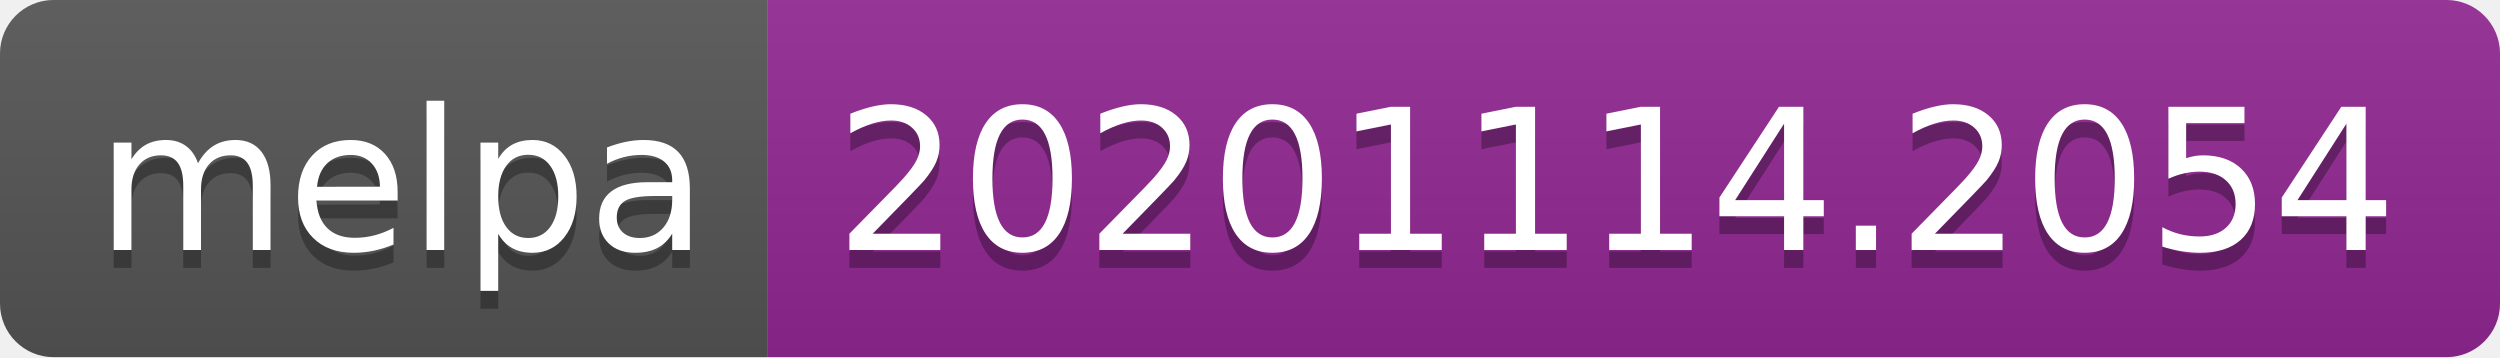
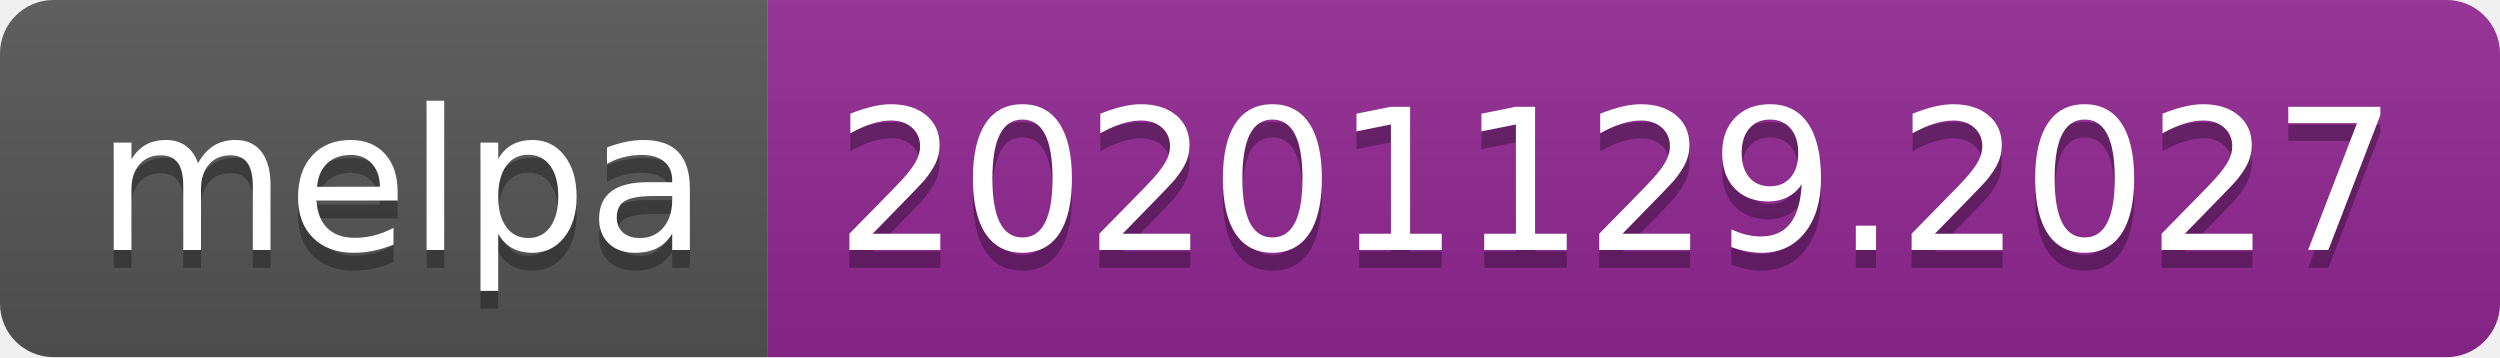
- <svg xmlns="http://www.w3.org/2000/svg" width="140" height="20" role="img" aria-label="melpa: 20201114.2054">
+ <svg xmlns="http://www.w3.org/2000/svg" width="140" height="20" role="img" aria-label="melpa: 20201129.2027">
  <linearGradient id="s" x2="0" y2="100%">
    <stop offset="0" stop-color="#bbb" stop-opacity=".1" />
    <stop offset="1" stop-opacity=".1" />
  </linearGradient>
  <clipPath id="r">
    <rect width="140" height="20" rx="3" fill="#fff" />
  </clipPath>
  <g clip-path="url(#r)">
    <rect width="43" height="20" fill="#555" />
    <rect x="43" width="97" height="20" fill="#922793" />
    <rect width="140" height="20" fill="url(#s)" />
  </g>
  <g fill="#fff" text-anchor="middle" font-family="Verdana,Geneva,DejaVu Sans,sans-serif" text-rendering="geometricPrecision" font-size="110">
    <text aria-hidden="true" x="225" y="150" fill="#010101" fill-opacity=".3" transform="scale(.1)" textLength="330">melpa</text>
    <text x="225" y="140" transform="scale(.1)" fill="#fff" textLength="330">melpa</text>
-     <text aria-hidden="true" x="905" y="150" fill="#010101" fill-opacity=".3" transform="scale(.1)" textLength="870">20201114.2054</text>
-     <text x="905" y="140" transform="scale(.1)" fill="#fff" textLength="870">20201114.2054</text>
+     <text aria-hidden="true" x="905" y="150" fill="#010101" fill-opacity=".3" transform="scale(.1)" textLength="870">20201129.2027</text>
+     <text x="905" y="140" transform="scale(.1)" fill="#fff" textLength="870">20201129.2027</text>
  </g>
</svg>
